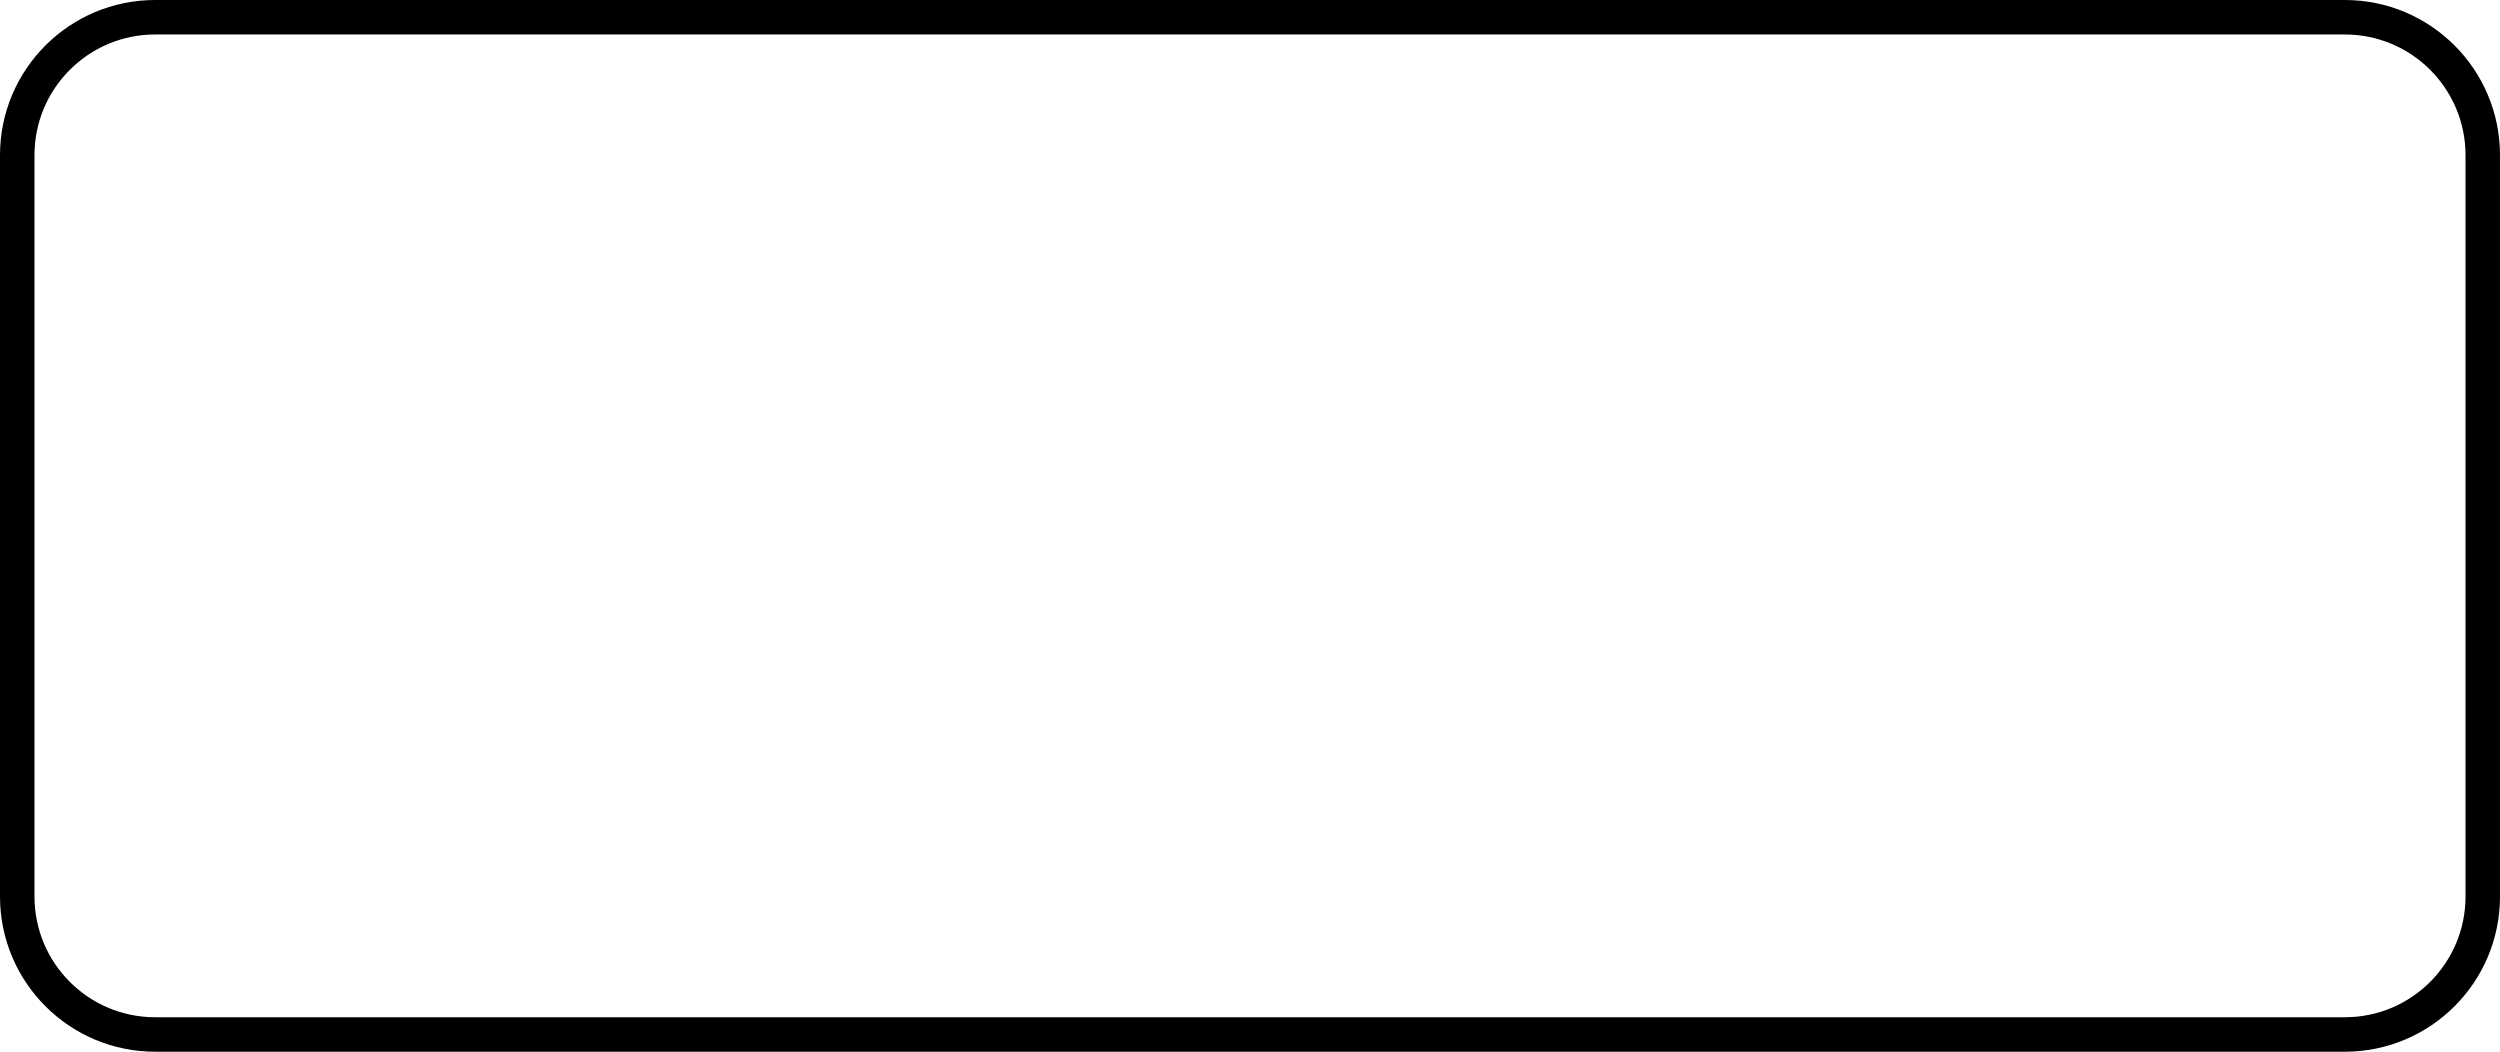
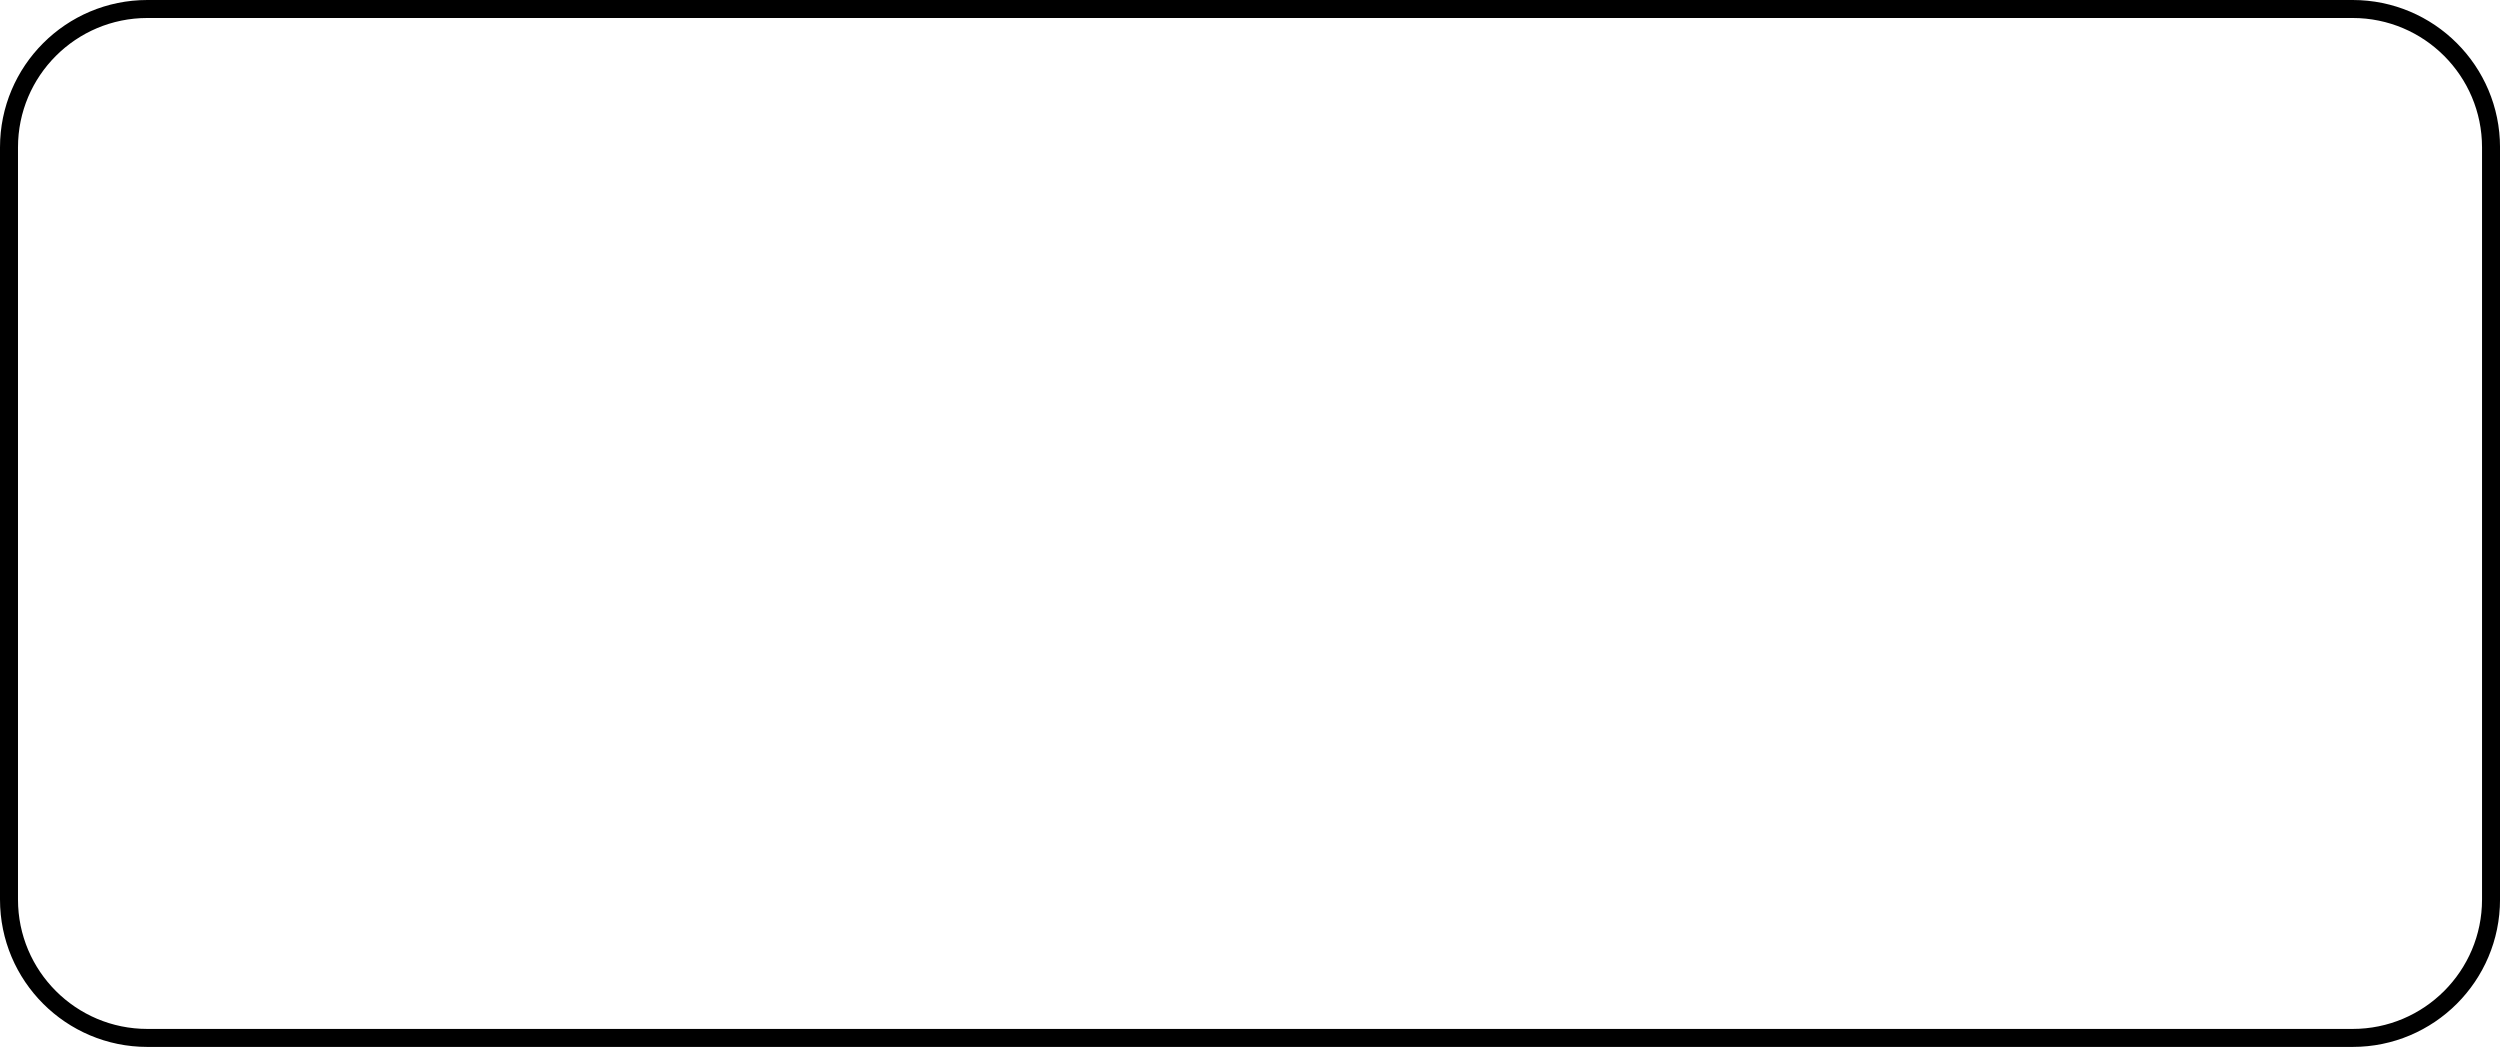
<svg xmlns="http://www.w3.org/2000/svg" version="1.1">
-   <rect x="1.25" y="1.25" width="178.75" height="73.75" fill="none" stroke="#000" stroke-width="2.5" rx="10" />
+   <rect class="fill-in stroke" x="0.65" y="0.65" width="179.35" height="74.35" fill="none" stroke="#000" stroke-width="1.3" rx="10" />
</svg>
